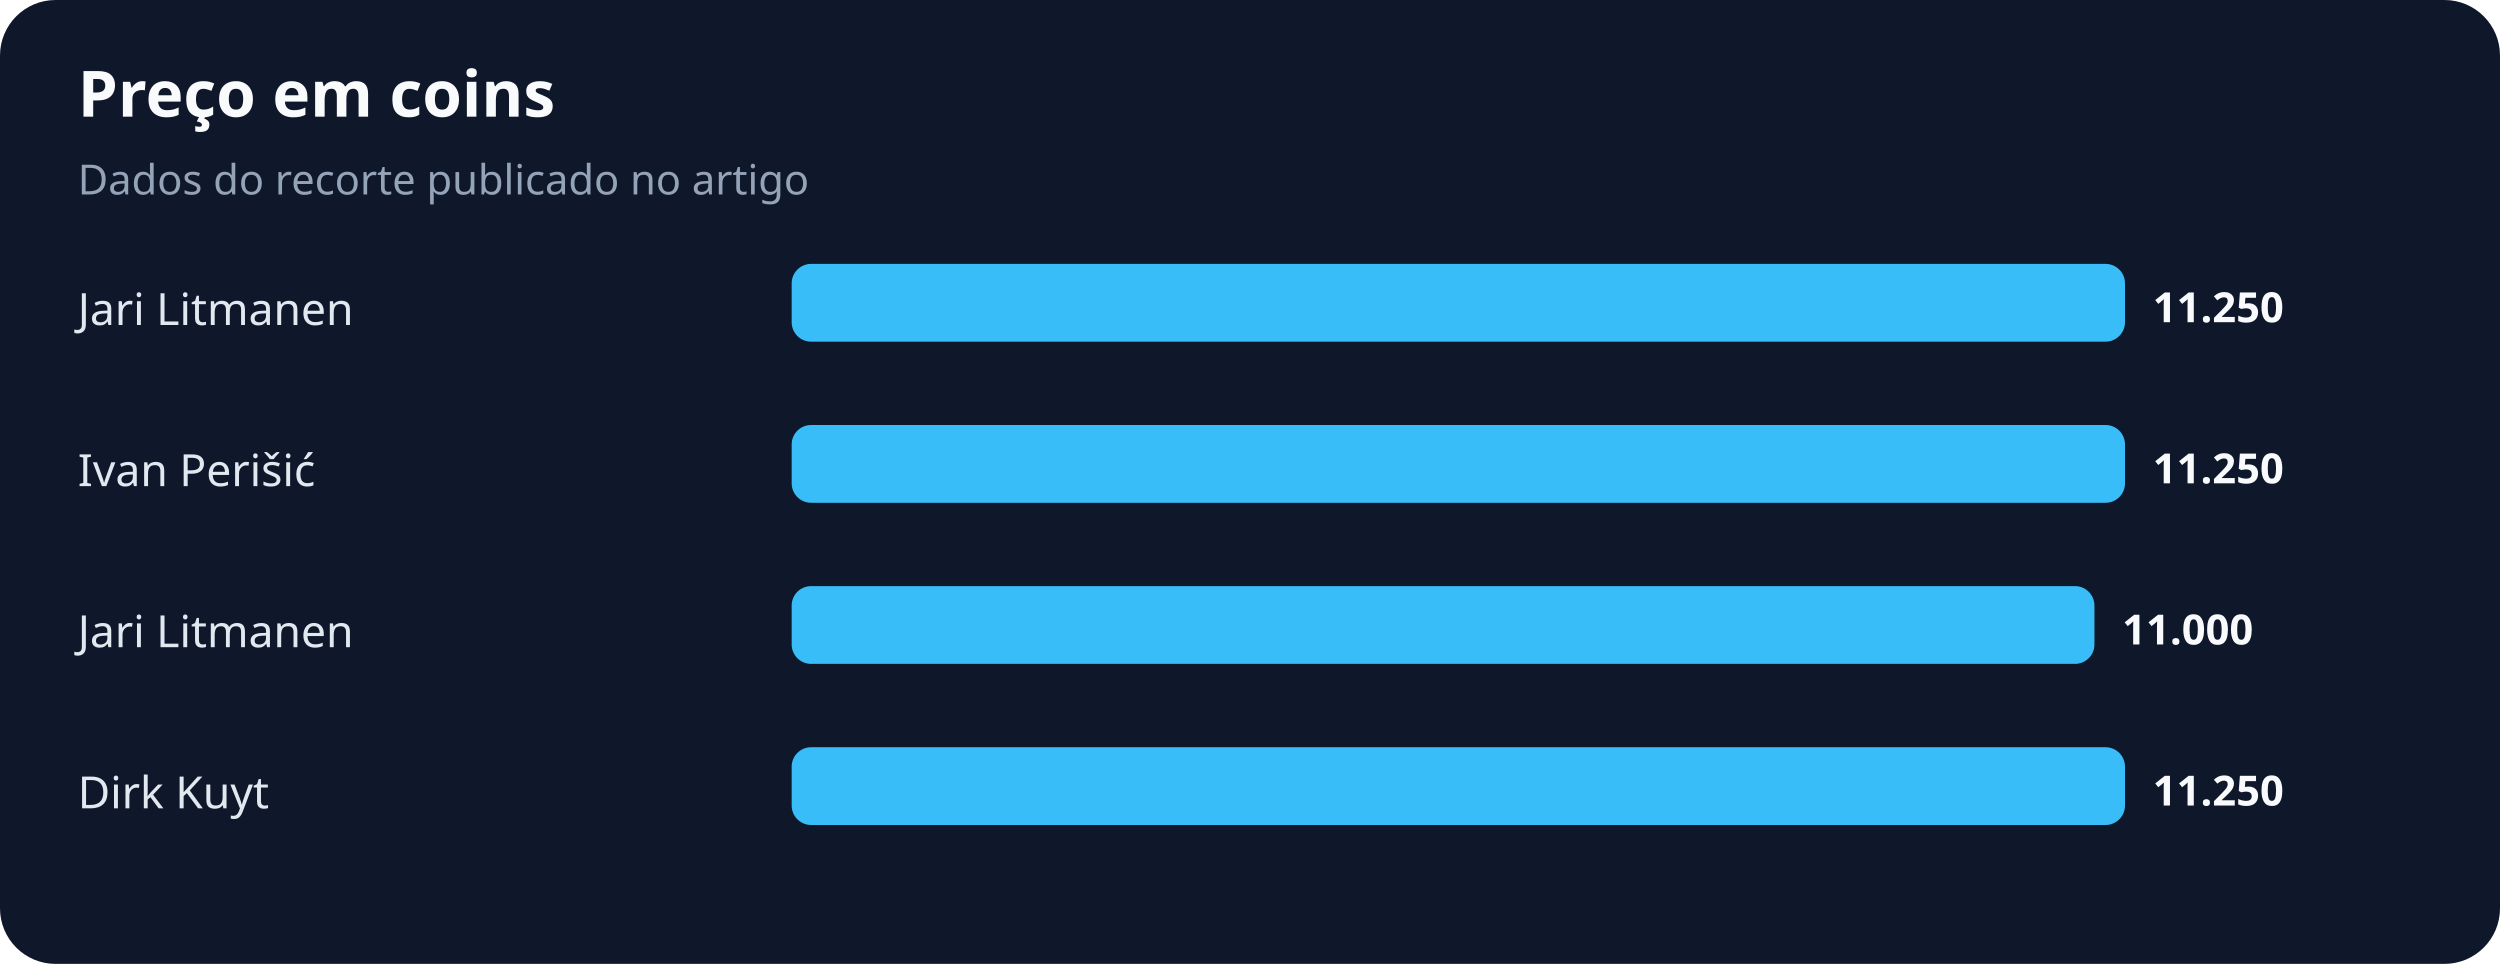
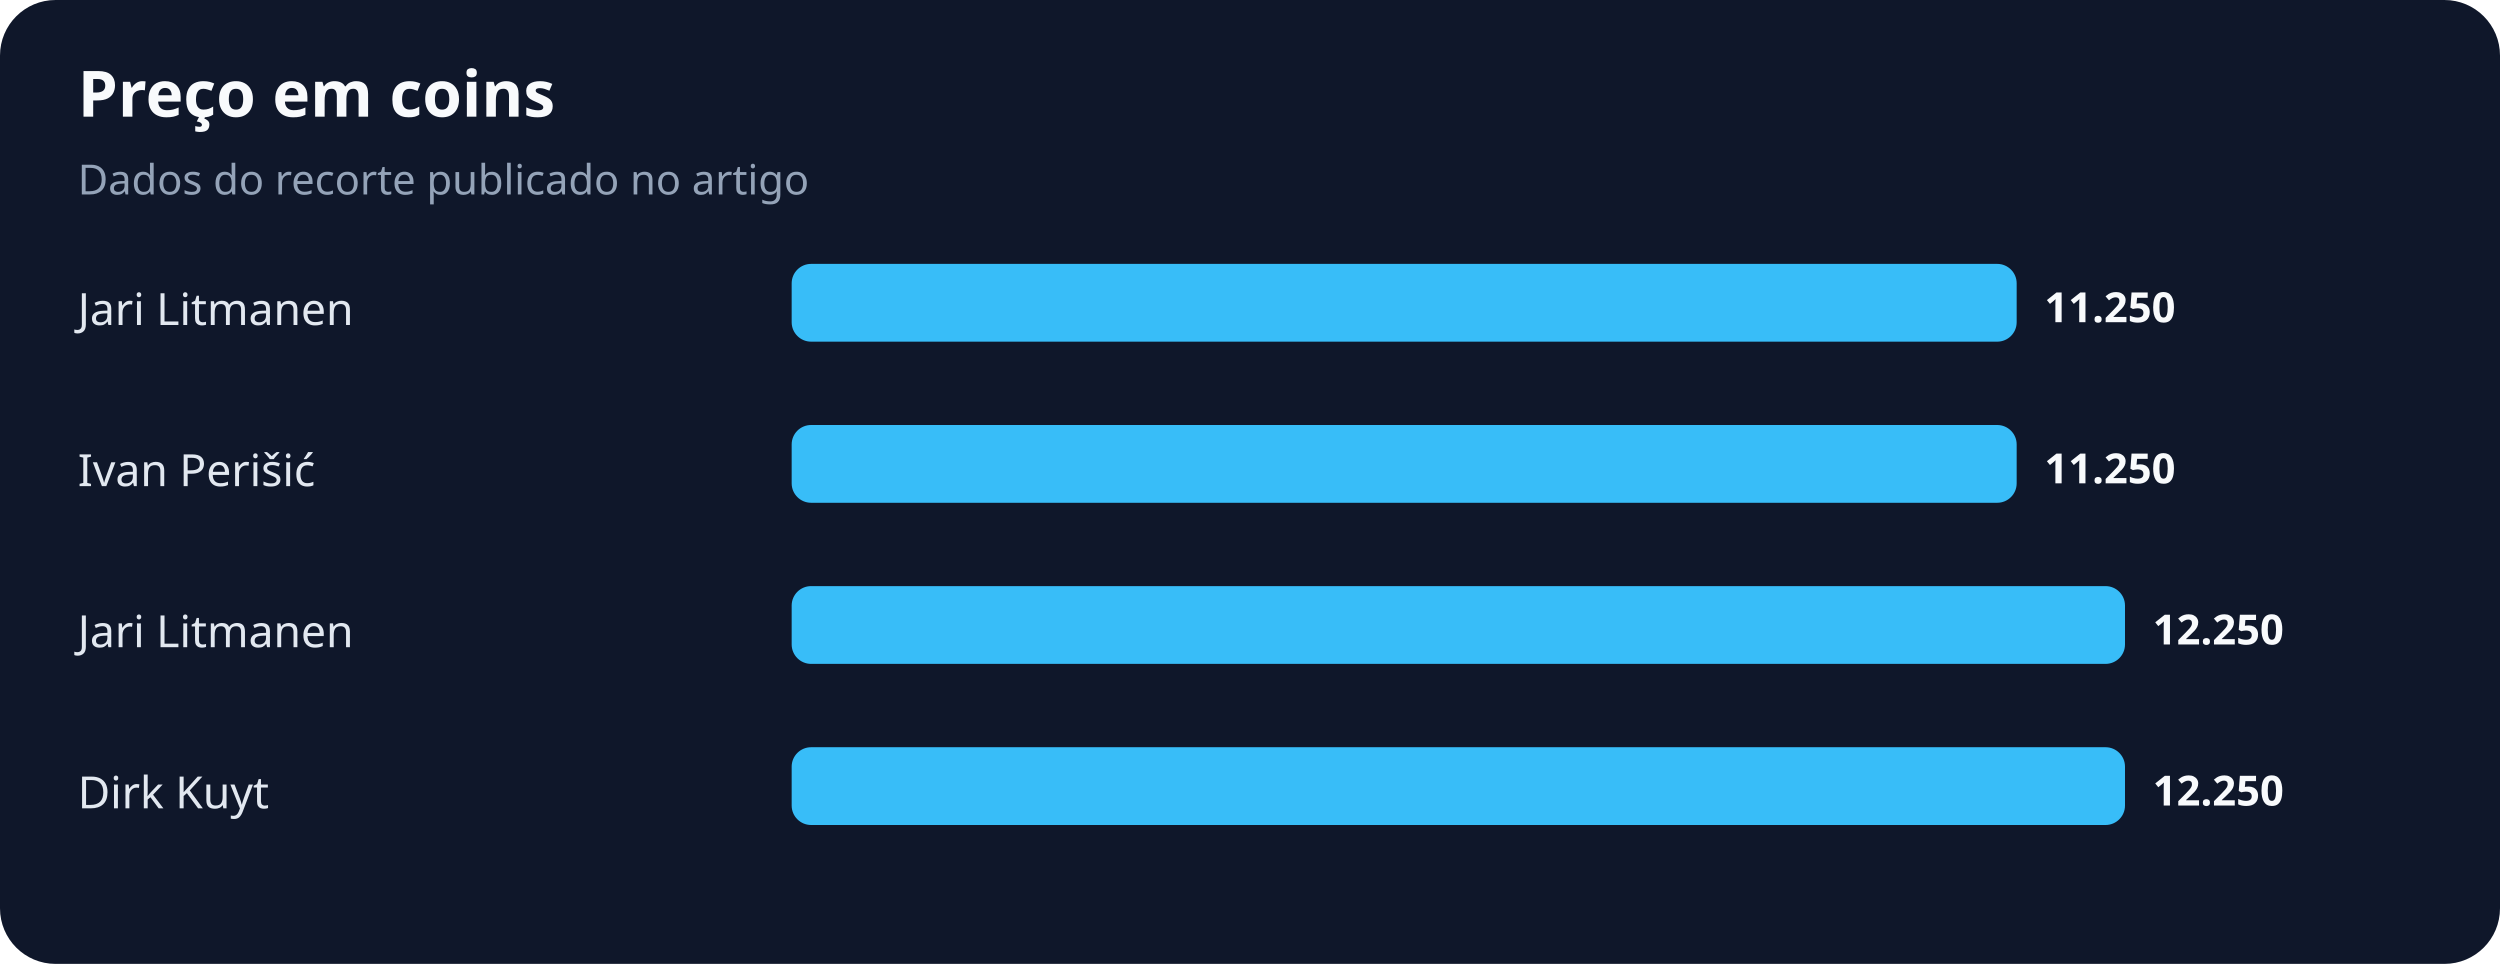
<svg xmlns="http://www.w3.org/2000/svg" width="900" height="347" viewBox="0 0 900 347" role="img" aria-labelledby="title desc">
  <rect width="100%" height="100%" rx="20" fill="#0f172a" />
  <text x="28" y="42" fill="#f8fafc" font-family="system-ui,sans-serif" font-size="23" font-weight="700">Preço em coins</text>
  <text x="28" y="70" fill="#94a3b8" font-family="system-ui,sans-serif" font-size="15">Dados do recorte publicado no artigo</text>
  <text x="28" y="117" fill="#e2e8f0" font-family="system-ui,sans-serif" font-size="16">Jari Litmanen</text>
-   <rect x="285" y="95" width="480" height="28" rx="7" fill="#38bdf8" />
-   <text x="775" y="116" fill="#f8fafc" font-family="system-ui,sans-serif" font-size="15" font-weight="700">11.250</text>
+   <rect x="285" y="95" width="441" height="28" rx="7" fill="#38bdf8" />
+   <text x="736" y="116" fill="#f8fafc" font-family="system-ui,sans-serif" font-size="15" font-weight="700">11.250</text>
  <text x="28" y="175" fill="#e2e8f0" font-family="system-ui,sans-serif" font-size="16">Ivan Perišić</text>
-   <rect x="285" y="153" width="480" height="28" rx="7" fill="#38bdf8" />
-   <text x="775" y="174" fill="#f8fafc" font-family="system-ui,sans-serif" font-size="15" font-weight="700">11.250</text>
+   <rect x="285" y="153" width="441" height="28" rx="7" fill="#38bdf8" />
+   <text x="736" y="174" fill="#f8fafc" font-family="system-ui,sans-serif" font-size="15" font-weight="700">11.250</text>
  <text x="28" y="233" fill="#e2e8f0" font-family="system-ui,sans-serif" font-size="16">Jari Litmanen</text>
-   <rect x="285" y="211" width="469" height="28" rx="7" fill="#38bdf8" />
-   <text x="764" y="232" fill="#f8fafc" font-family="system-ui,sans-serif" font-size="15" font-weight="700">11.000</text>
+   <rect x="285" y="211" width="480" height="28" rx="7" fill="#38bdf8" />
+   <text x="775" y="232" fill="#f8fafc" font-family="system-ui,sans-serif" font-size="15" font-weight="700">12.250</text>
  <text x="28" y="291" fill="#e2e8f0" font-family="system-ui,sans-serif" font-size="16">Dirk Kuyt</text>
  <rect x="285" y="269" width="480" height="28" rx="7" fill="#38bdf8" />
-   <text x="775" y="290" fill="#f8fafc" font-family="system-ui,sans-serif" font-size="15" font-weight="700">11.250</text>
+   <text x="775" y="290" fill="#f8fafc" font-family="system-ui,sans-serif" font-size="15" font-weight="700">12.250</text>
</svg>
